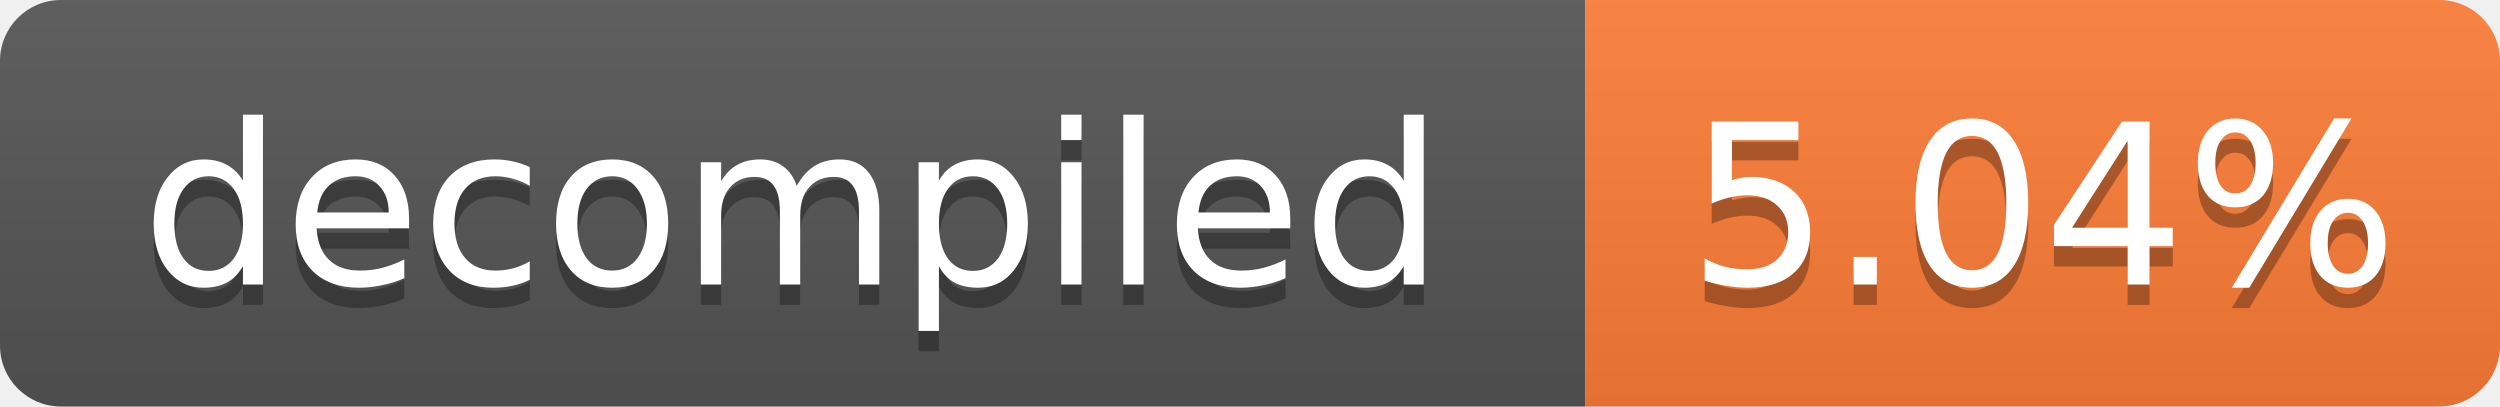
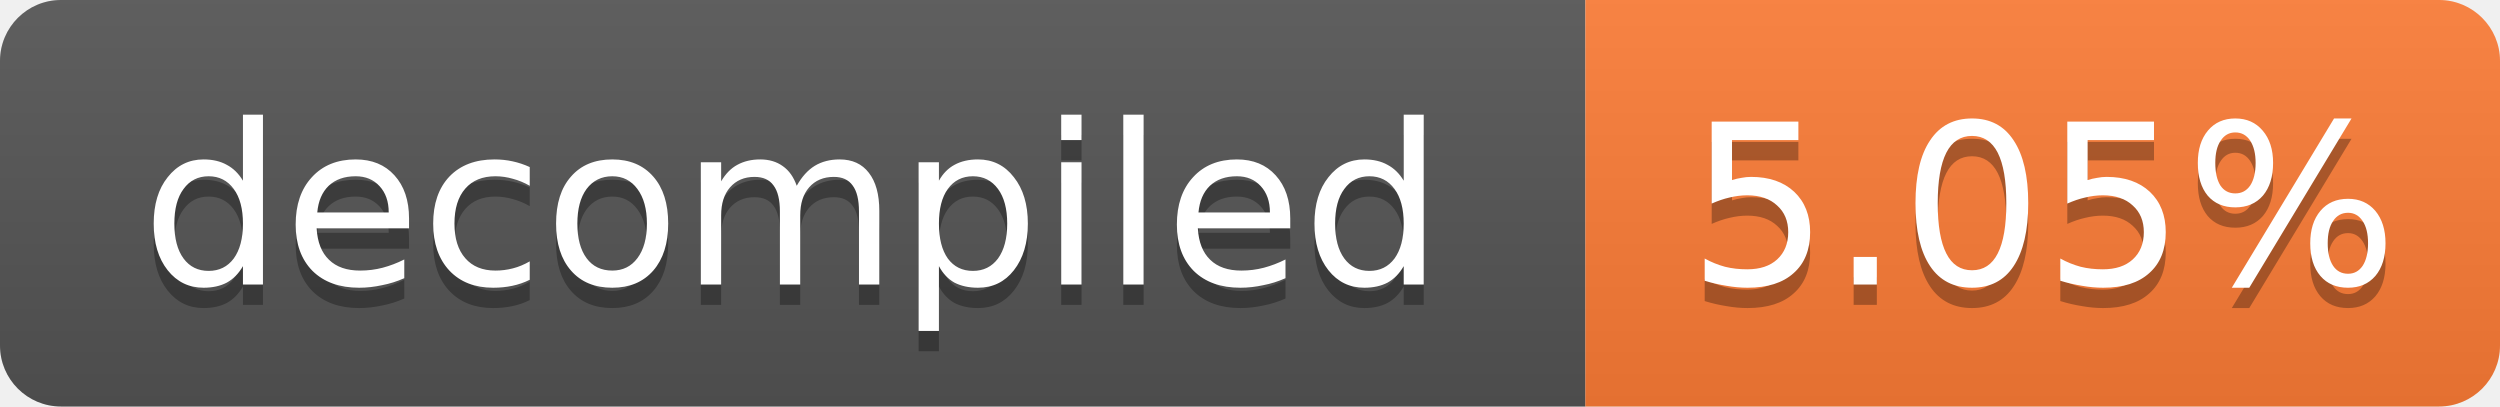
- <svg xmlns="http://www.w3.org/2000/svg" width="123" height="20" role="img" aria-label="decompiled: 5.04%">
+ <svg xmlns="http://www.w3.org/2000/svg" width="123" height="20" role="img" aria-label="decompiled: 5.05%">
  <linearGradient id="s" x2="0" y2="100%">
    <stop offset="0" stop-color="#bbb" stop-opacity=".1" />
    <stop offset="1" stop-opacity=".1" />
  </linearGradient>
  <clipPath id="r">
    <rect width="123" height="20" rx="3" fill="#fff" />
  </clipPath>
  <g clip-path="url(#r)">
    <rect width="78" height="20" fill="#555" />
    <rect x="78" width="45" height="20" fill="#fe7d37" />
    <rect width="123" height="20" fill="url(#s)" />
  </g>
  <g fill="#fff" text-anchor="middle" font-family="Verdana,Geneva,DejaVu Sans,sans-serif" font-size="11">
    <text x="39.0" y="15" fill="#010101" fill-opacity=".3">decompiled</text>
    <text x="39.0" y="14">decompiled</text>
-     <text x="100.5" y="15" fill="#010101" fill-opacity=".3">5.04%</text>
-     <text x="100.5" y="14">5.04%</text>
+     <text x="100.5" y="15" fill="#010101" fill-opacity=".3">5.05%</text>
+     <text x="100.5" y="14">5.05%</text>
  </g>
</svg>
